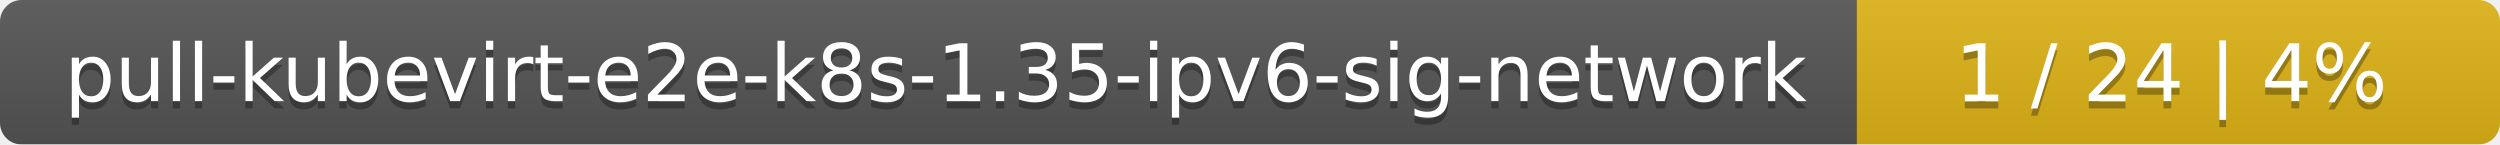
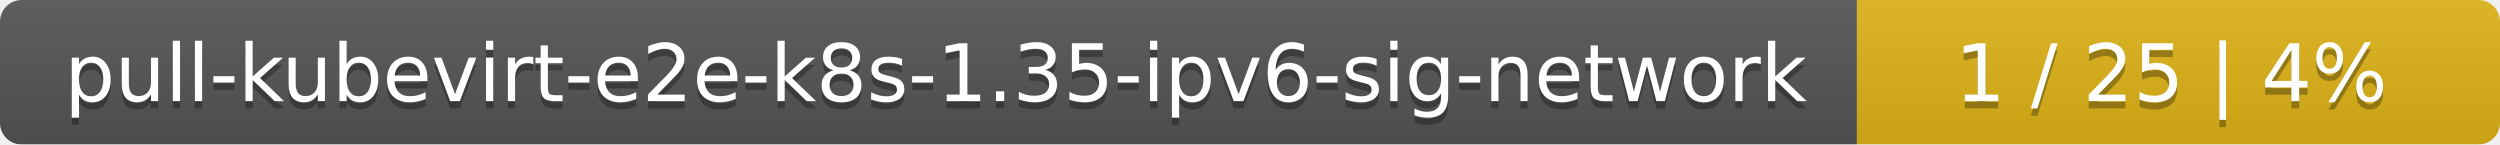
<svg xmlns="http://www.w3.org/2000/svg" width="346" height="20">
  <linearGradient id="smooth" x2="0" y2="100%">
    <stop offset="0" stop-color="#bbb" stop-opacity=".1" />
    <stop offset="1" stop-opacity=".1" />
  </linearGradient>
  <mask id="round">
    <rect width="346" height="20" rx="3" fill="#fff" />
  </mask>
  <g mask="url(#round)">
    <rect width="257" height="20" fill="#555" />
    <rect x="257" width="89" height="20" fill="#dfb317" />
    <rect width="346" height="20" fill="url(#smooth)" />
  </g>
  <g fill="#fff" text-anchor="middle" font-family="DejaVu Sans,Verdana,Geneva,sans-serif" font-size="11">
    <text x="129.5" y="15" fill="#010101" fill-opacity=".3">pull-kubevirt-e2e-k8s-1.35-ipv6-sig-network</text>
    <text x="129.5" y="14">pull-kubevirt-e2e-k8s-1.35-ipv6-sig-network</text>
-     <text x="300.5" y="15" fill="#010101" fill-opacity=".3">1 / 24    |    4%</text>
-     <text x="300.5" y="14">1 / 24    |    4%</text>
+     <text x="300.5" y="15" fill="#010101" fill-opacity=".3">1 / 25    |    4%</text>
+     <text x="300.5" y="14">1 / 25    |    4%</text>
  </g>
</svg>
